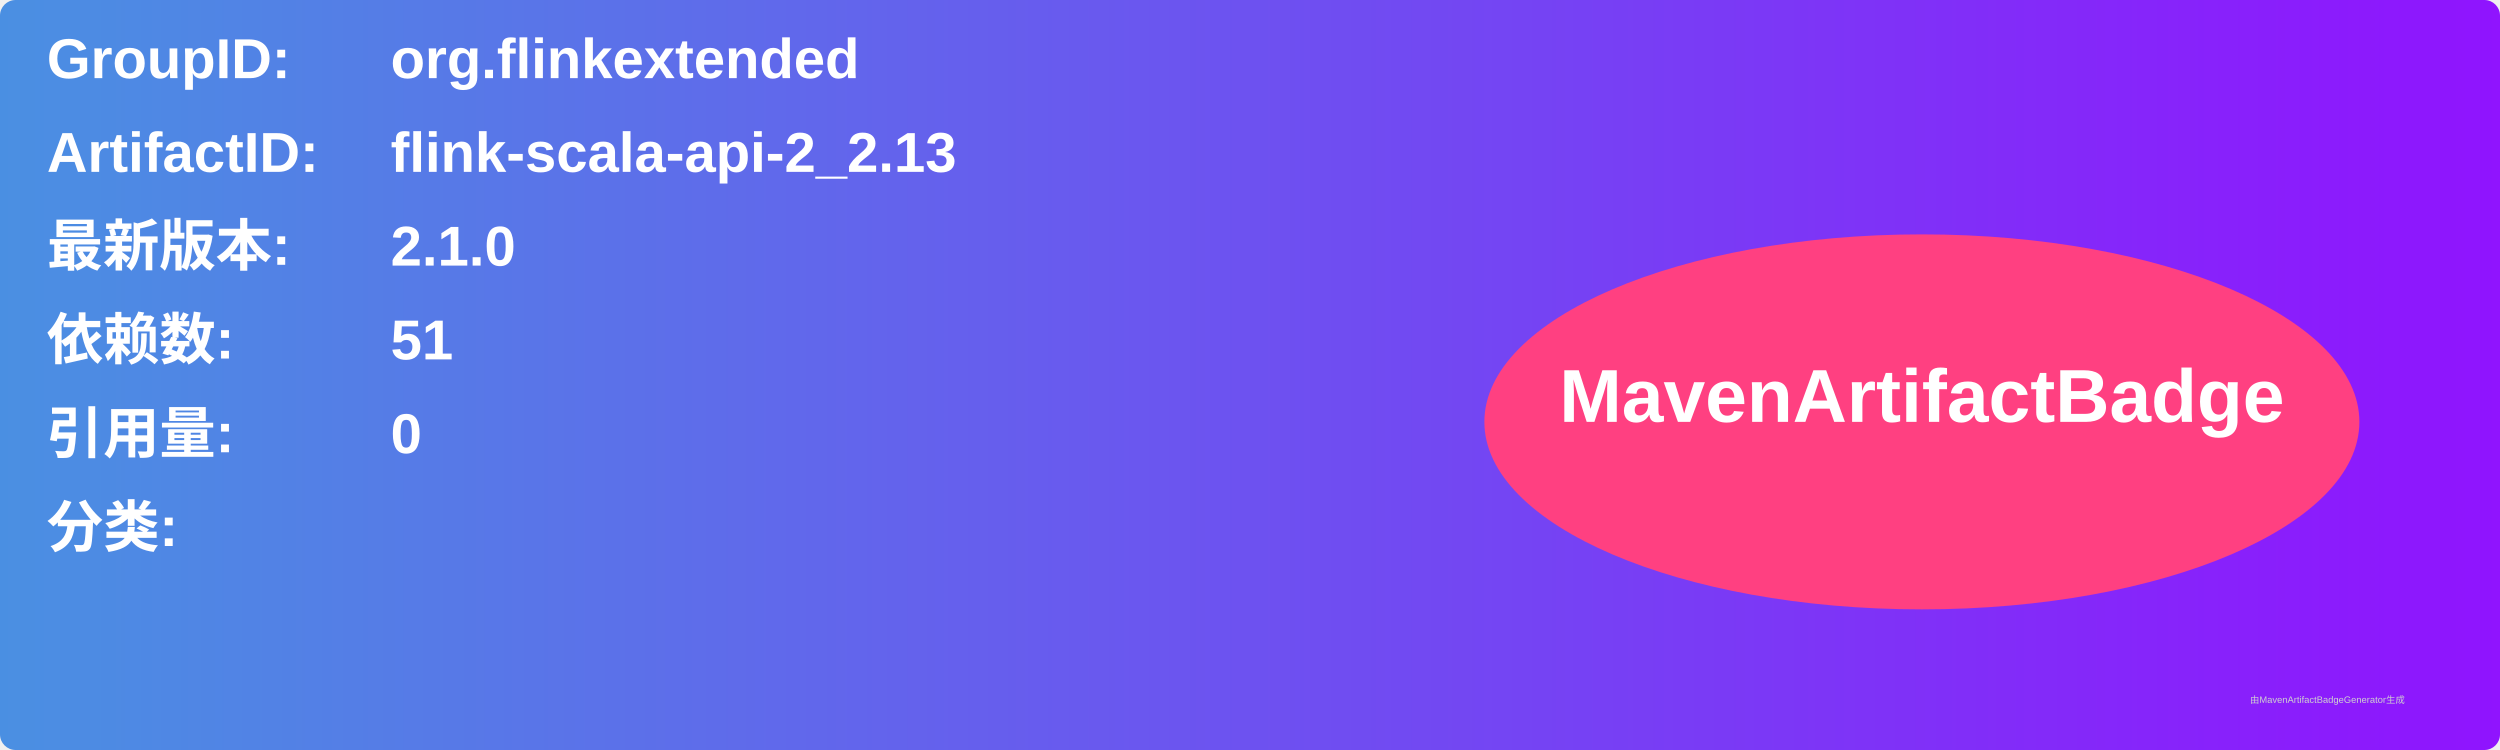
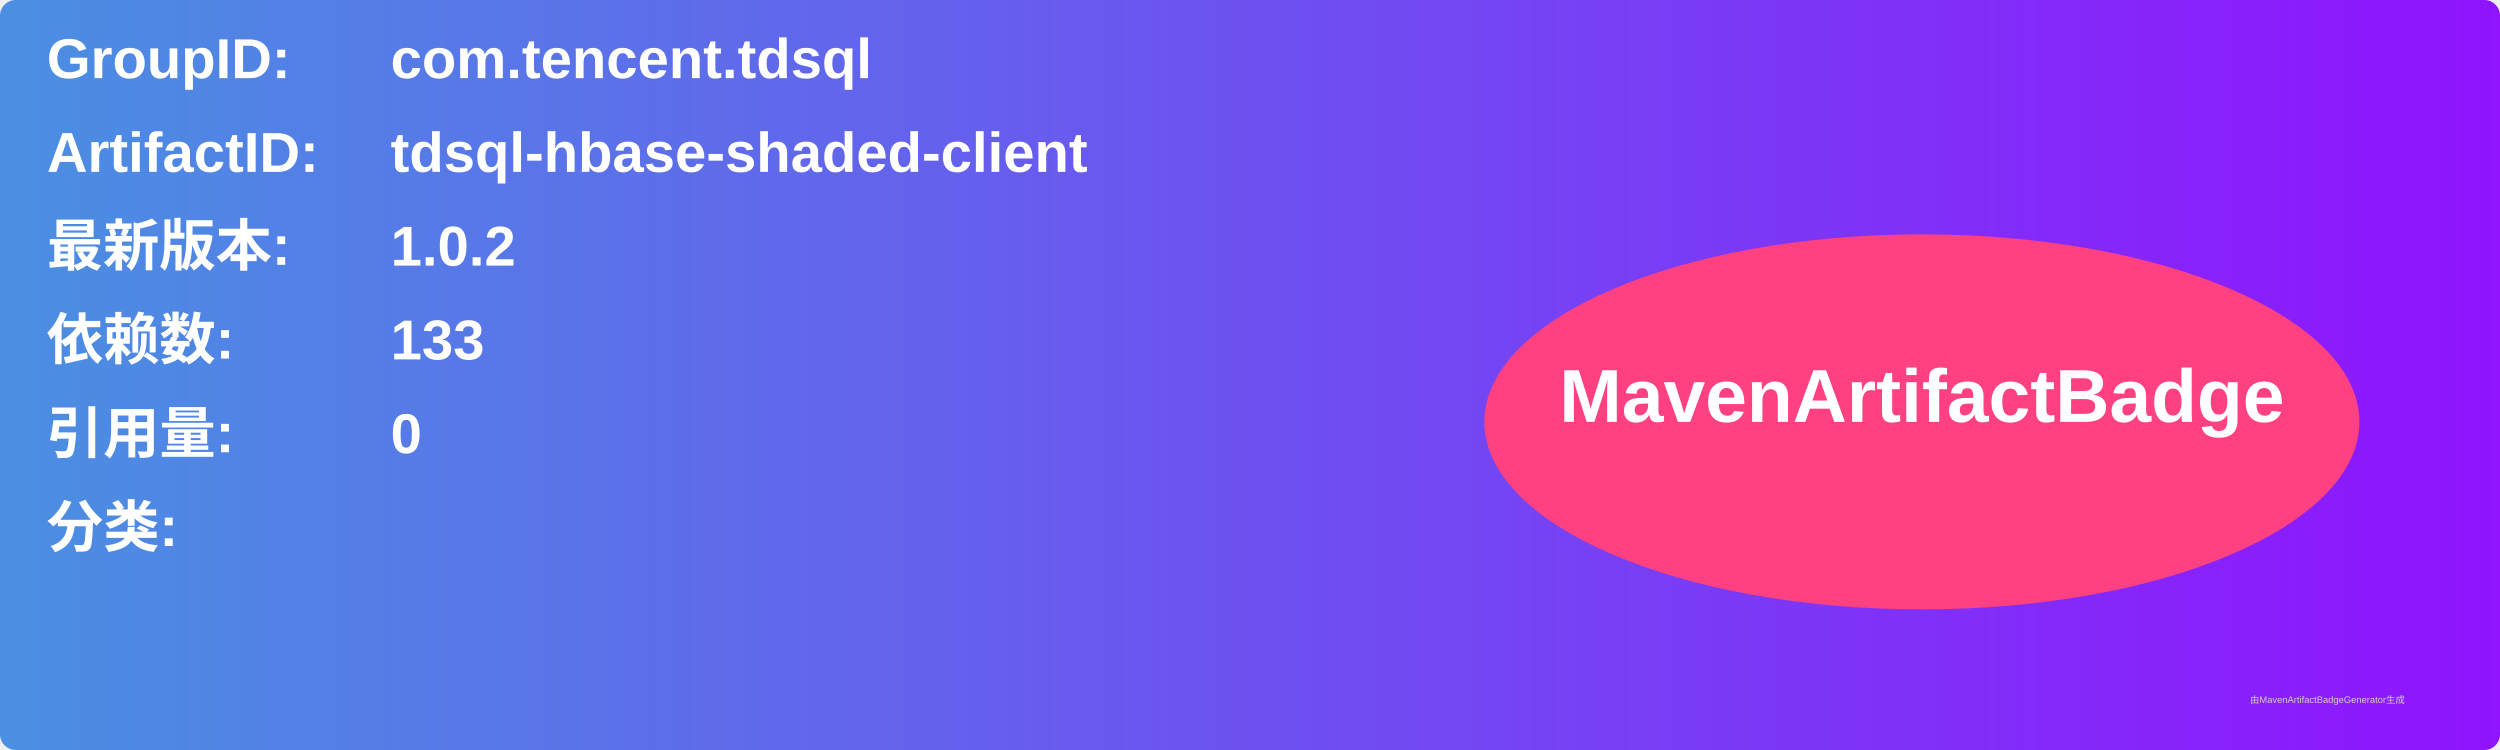
<svg xmlns="http://www.w3.org/2000/svg" width="800" height="240" viewBox="0 0 800 240">
  <linearGradient id="grad" x1="0%" y1="0%" x2="100%" y2="0%">
    <stop offset="0%" stop-color="#4a90e2" />
    <stop offset="100%" stop-color="#9013fe" />
  </linearGradient>
  <rect width="100%" height="100%" rx="5" ry="5" fill="url(#grad)" />
  <g transform="translate(15, 15)">
    <text x="0" y="10" font-family="Arial" font-size="18" fill="white" font-weight="bold" width="260">GroupID:</text>
-     <text x="110" y="10" font-family="Arial" font-size="18" fill="white" font-weight="bold" width="460">org.flinkextended</text>
+     <text x="110" y="10" font-family="Arial" font-size="18" fill="white" font-weight="bold" width="460">com.tencent.tdsql</text>
    <text x="0" y="40" font-family="Arial" font-size="18" fill="white" font-weight="bold" width="260">ArtifactID:</text>
-     <text x="110" y="40" font-family="Arial" font-size="18" fill="white" font-weight="bold" width="460">flink-scala-api-2_2.13</text>
+     <text x="110" y="40" font-family="Arial" font-size="18" fill="white" font-weight="bold" width="460">tdsql-hbase-shaded-client</text>
    <text x="0" y="70" font-family="Arial" font-size="18" fill="white" font-weight="bold">最新版本:</text>
    <text x="110" y="70" font-family="Arial" font-size="18" fill="white" font-weight="bold">
-       <tspan font-weight="bold">2.1.0</tspan>
+       <tspan font-weight="bold">1.0.2</tspan>
    </text>
    <text x="0" y="100" font-family="Arial" font-size="18" fill="white" font-weight="bold">依赖数: </text>
    <text x="110" y="100" font-family="Arial" font-size="18" fill="white">
-       <tspan font-weight="bold">51</tspan>
+       <tspan font-weight="bold">133</tspan>
    </text>
    <text x="0" y="130" font-family="Arial" font-size="18" fill="white" font-weight="bold">引用量: </text>
    <text x="110" y="130" font-family="Arial" font-size="18" fill="white">
      <tspan font-weight="bold">0</tspan>
    </text>
    <text x="0" y="160" font-family="Arial" font-size="18" fill="white" font-weight="bold">分类:</text>
    <text x="10" y="190" font-family="Arial" font-size="10" fill="white">
      <tspan font-weight="bold" />
    </text>
    <ellipse cx="600" cy="120" rx="140" ry="60" fill="#ff4081" />
    <text x="600" y="120" text-anchor="middle" font-family="Arial" font-size="24" fill="white" font-weight="bold">MavenArtifactBadge</text>
  </g>
  <text x="720" y="225" font-family="Arial" font-size="3" fill="#d0d0d0">由MavenArtifactBadgeGenerator生成</text>
</svg>
